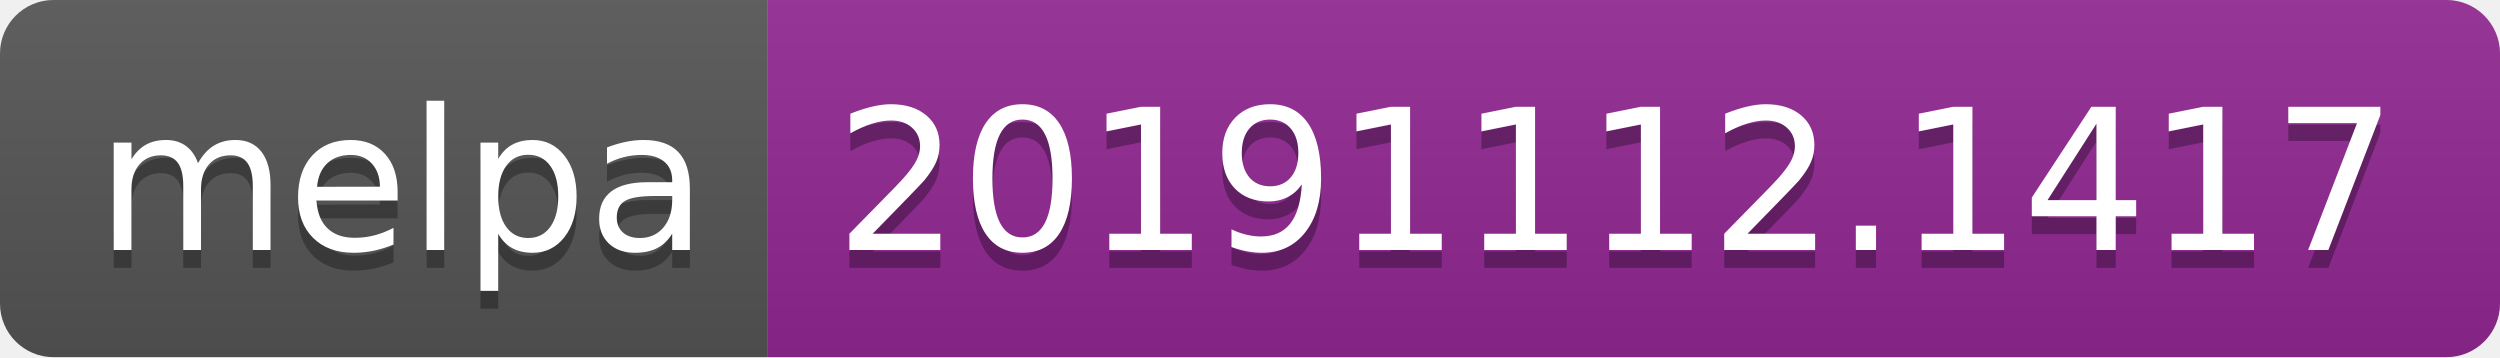
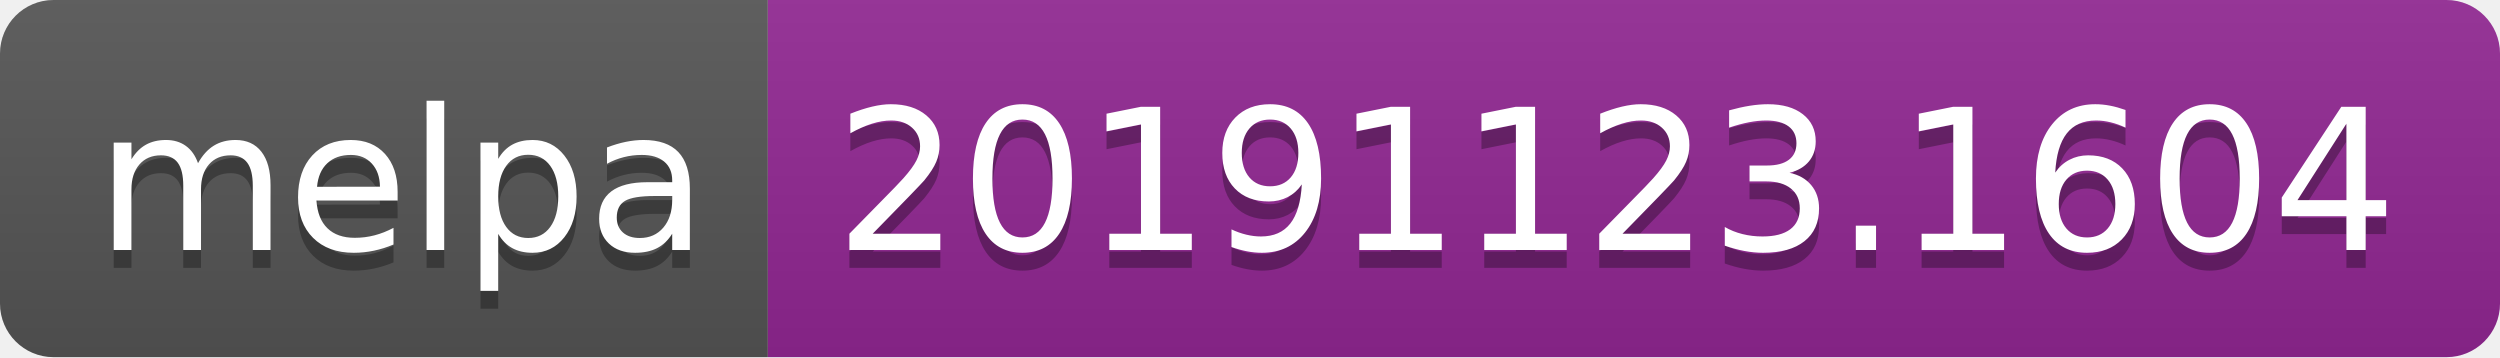
<svg xmlns="http://www.w3.org/2000/svg" width="140" height="20">
  <linearGradient id="b" x2="0" y2="100%">
    <stop offset="0" stop-color="#bbb" stop-opacity=".1" />
    <stop offset="1" stop-opacity=".1" />
  </linearGradient>
  <clipPath id="a">
    <rect width="140" height="20" rx="3" fill="#fff" />
  </clipPath>
  <g clip-path="url(#a)">
    <path fill="#555" d="M0 0h43v20H0z" />
    <path fill="#922793" d="M43 0h97v20H43z" />
    <path fill="url(#b)" d="M0 0h140v20H0z" />
  </g>
  <g fill="#fff" text-anchor="middle" font-family="DejaVu Sans,Verdana,Geneva,sans-serif" font-size="110">
    <text x="225" y="150" fill="#010101" fill-opacity=".3" transform="scale(.1)" textLength="330">melpa</text>
    <text x="225" y="140" transform="scale(.1)" textLength="330">melpa</text>
-     <text x="905" y="150" fill="#010101" fill-opacity=".3" transform="scale(.1)" textLength="870">20191112.1417</text>
-     <text x="905" y="140" transform="scale(.1)" textLength="870">20191112.1417</text>
+     <text x="905" y="150" fill="#010101" fill-opacity=".3" transform="scale(.1)" textLength="870">20191123.1604</text>
+     <text x="905" y="140" transform="scale(.1)" textLength="870">20191123.1604</text>
  </g>
</svg>
